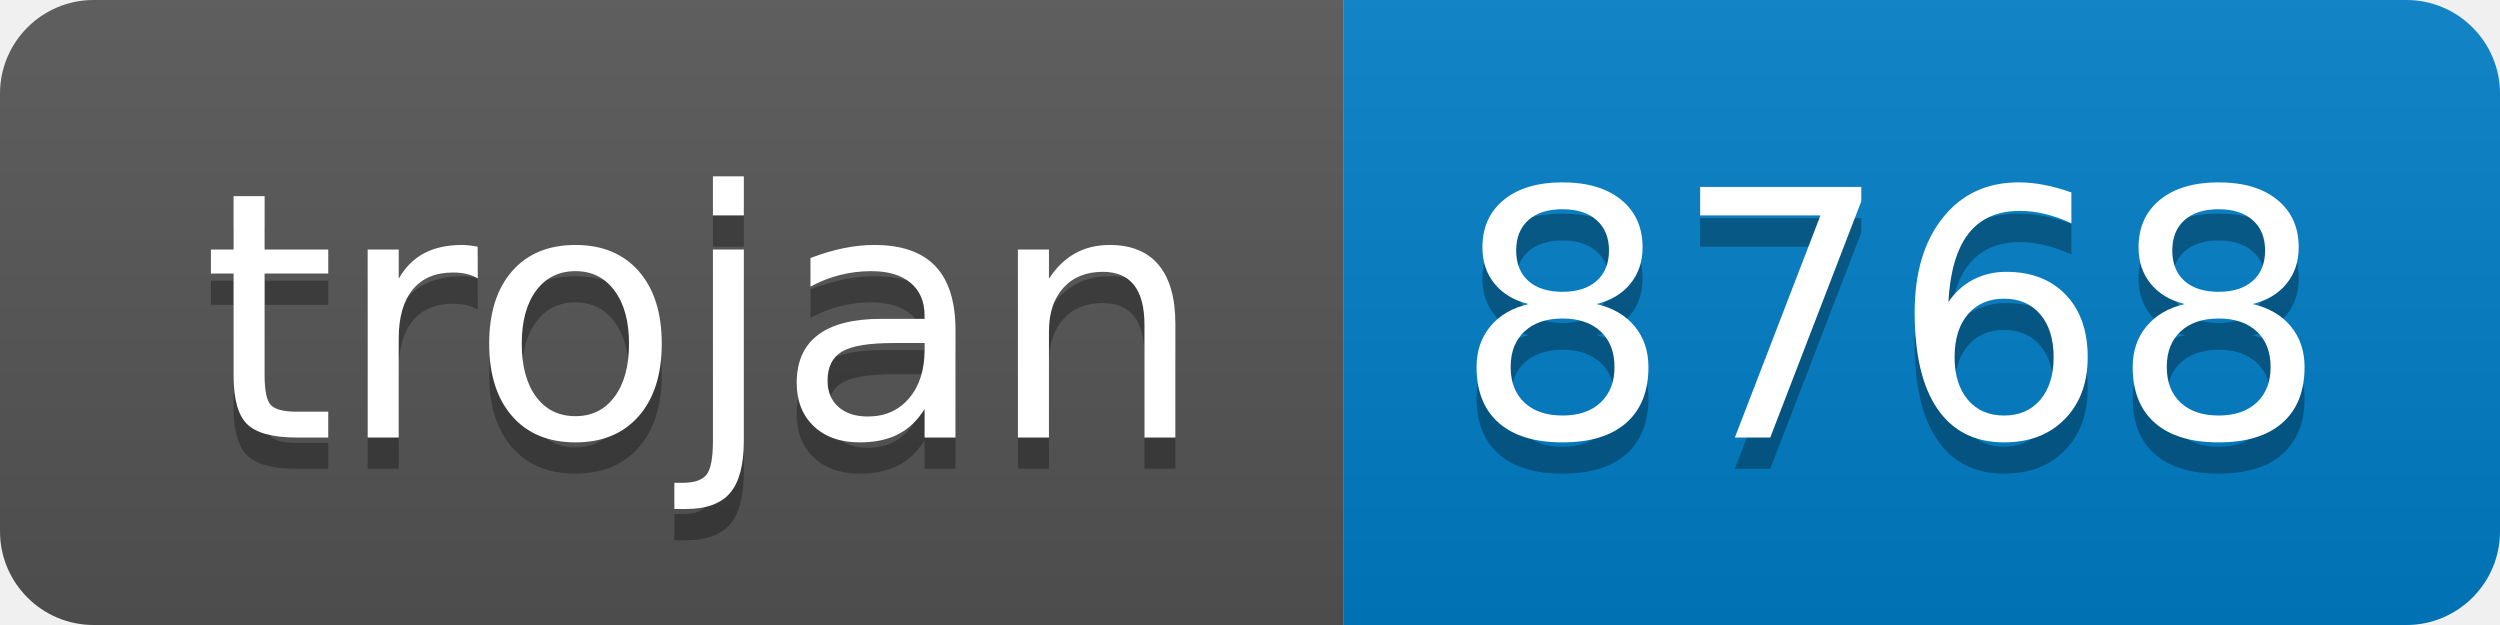
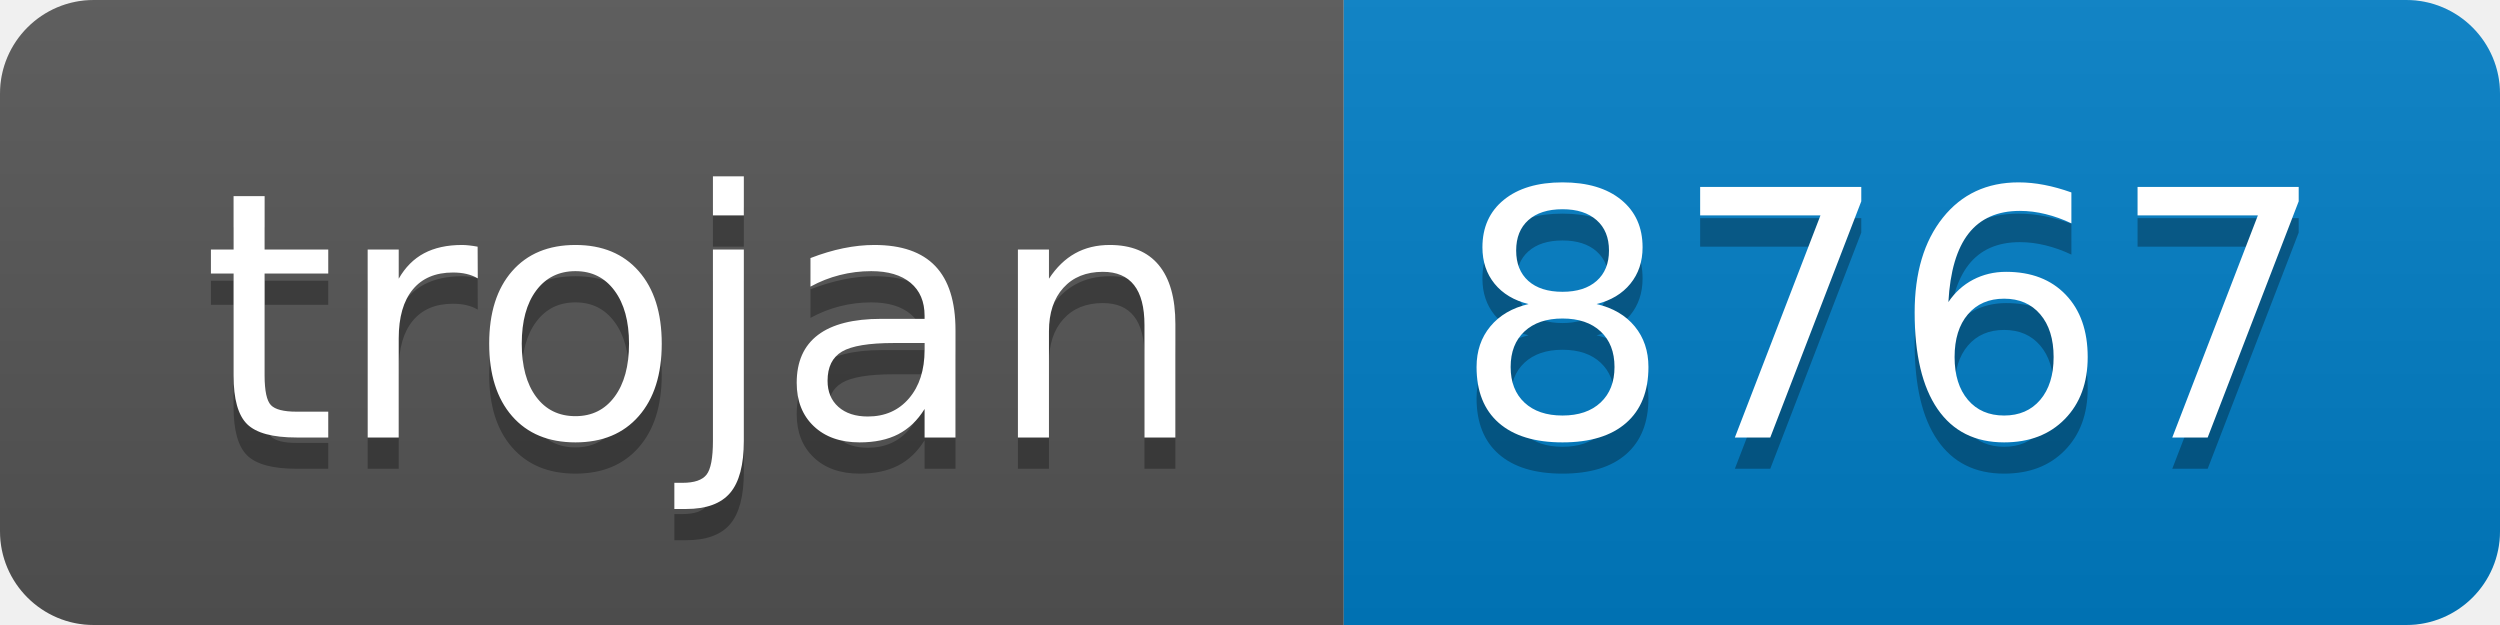
- <svg xmlns="http://www.w3.org/2000/svg" width="80" height="20" role="img" aria-label="trojan: 8768">
+ <svg xmlns="http://www.w3.org/2000/svg" width="80" height="20" role="img" aria-label="trojan: 8767">
  <linearGradient id="s" x2="0" y2="100%">
    <stop offset="0" stop-color="#bbb" stop-opacity=".1" />
    <stop offset="1" stop-opacity=".1" />
  </linearGradient>
  <clipPath id="r">
    <rect width="80" height="20" rx="3" fill="#fff" />
  </clipPath>
  <g clip-path="url(#r)">
    <rect width="43" height="20" fill="#555" />
    <rect x="43" width="37" height="20" fill="#007ec6" />
    <rect width="80" height="20" fill="url(#s)" />
  </g>
  <g fill="#fff" text-anchor="middle" font-family="Verdana,Geneva,DejaVu Sans,sans-serif" text-rendering="geometricPrecision" font-size="110">
    <text aria-hidden="true" x="225" y="150" fill="#010101" fill-opacity=".3" transform="scale(.1)" textLength="330">trojan</text>
    <text x="225" y="140" transform="scale(.1)" fill="#fff" textLength="330">trojan</text>
-     <text aria-hidden="true" x="605" y="150" fill="#010101" fill-opacity=".3" transform="scale(.1)" textLength="270">8768</text>
-     <text x="605" y="140" transform="scale(.1)" fill="#fff" textLength="270">8768</text>
+     <text aria-hidden="true" x="605" y="150" fill="#010101" fill-opacity=".3" transform="scale(.1)" textLength="270">8767</text>
+     <text x="605" y="140" transform="scale(.1)" fill="#fff" textLength="270">8767</text>
  </g>
</svg>
